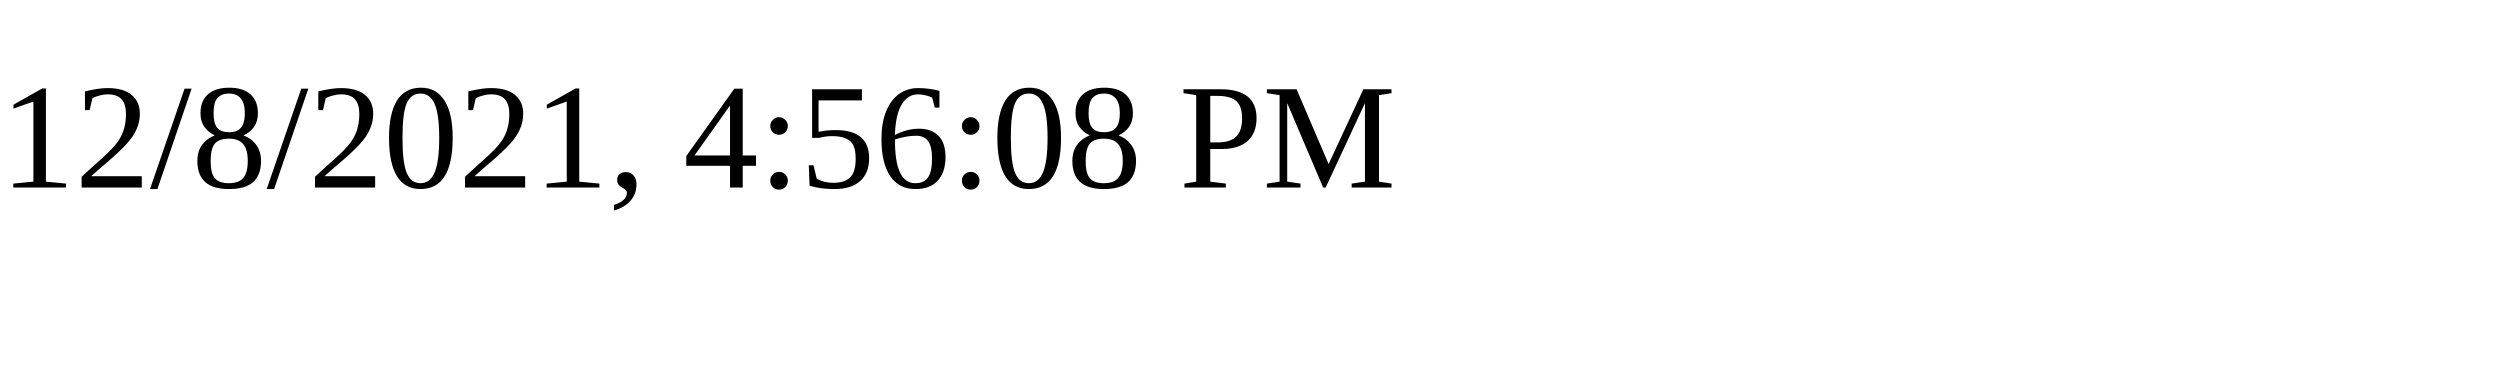
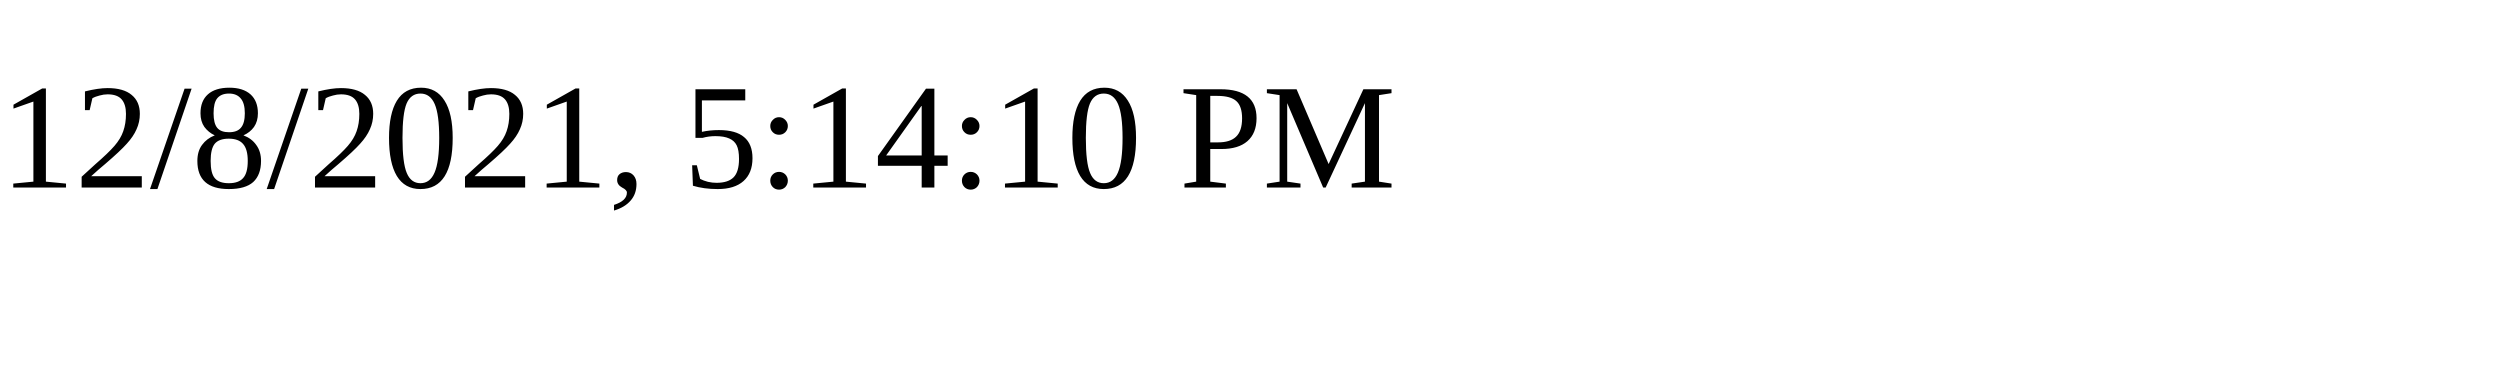
<svg xmlns="http://www.w3.org/2000/svg" height="30" width="200">
-   <text x="0" y="15">12/8/2021, 4:56:08 PM</text>
+   <text x="0" y="15">12/8/2021, 5:14:10 PM</text>
</svg>
